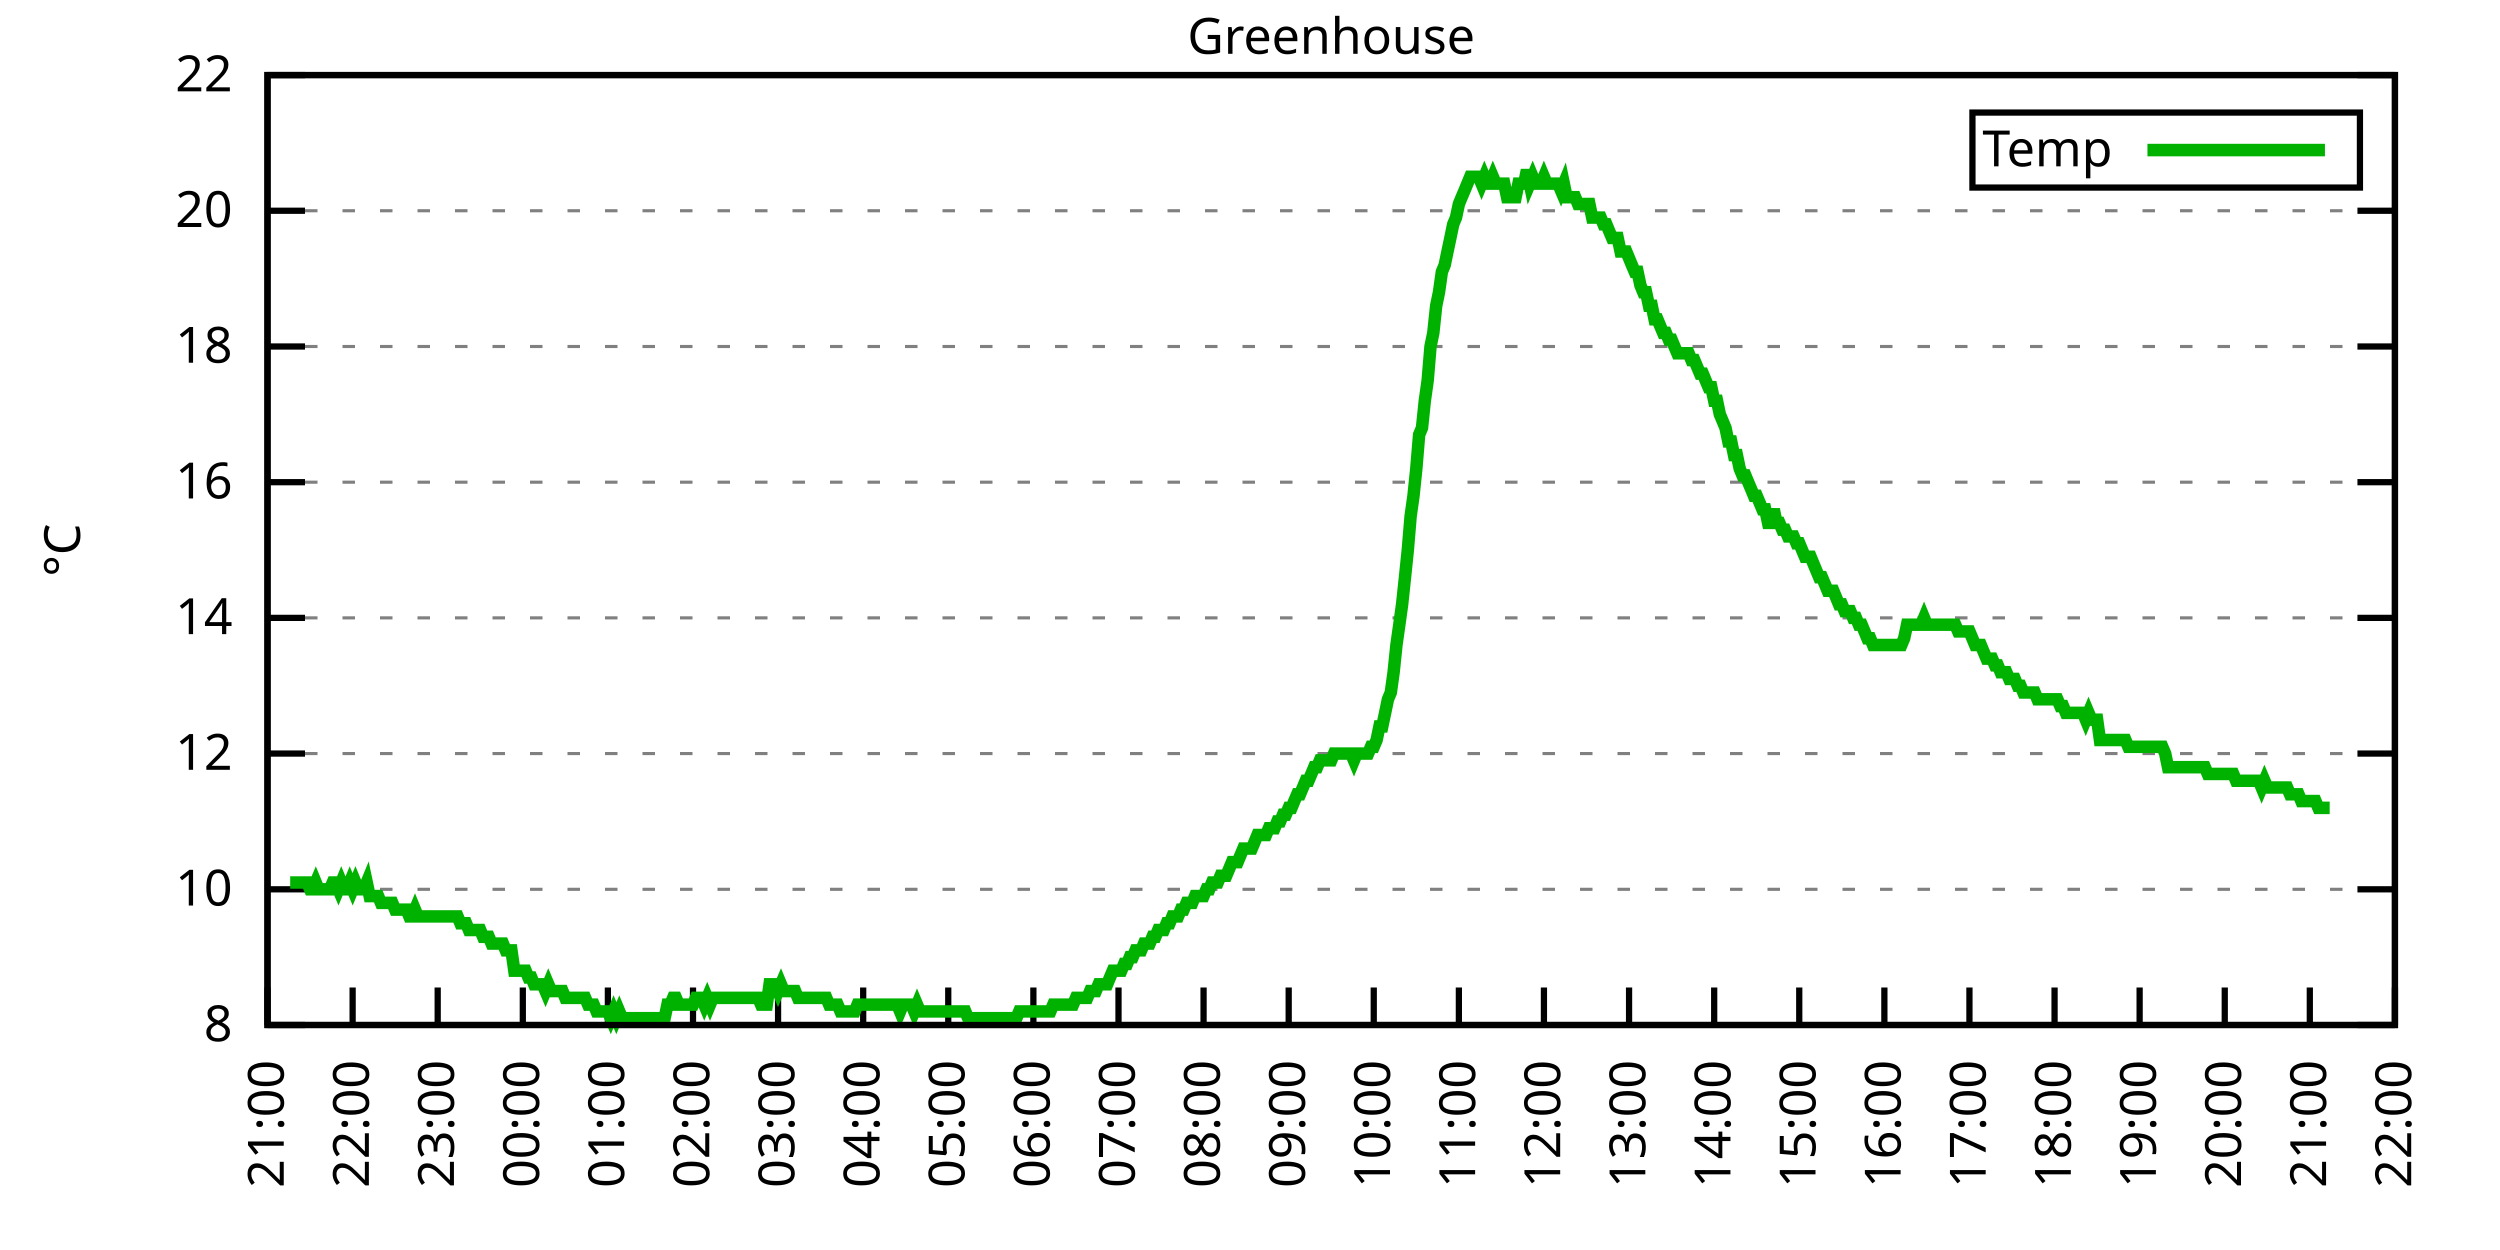
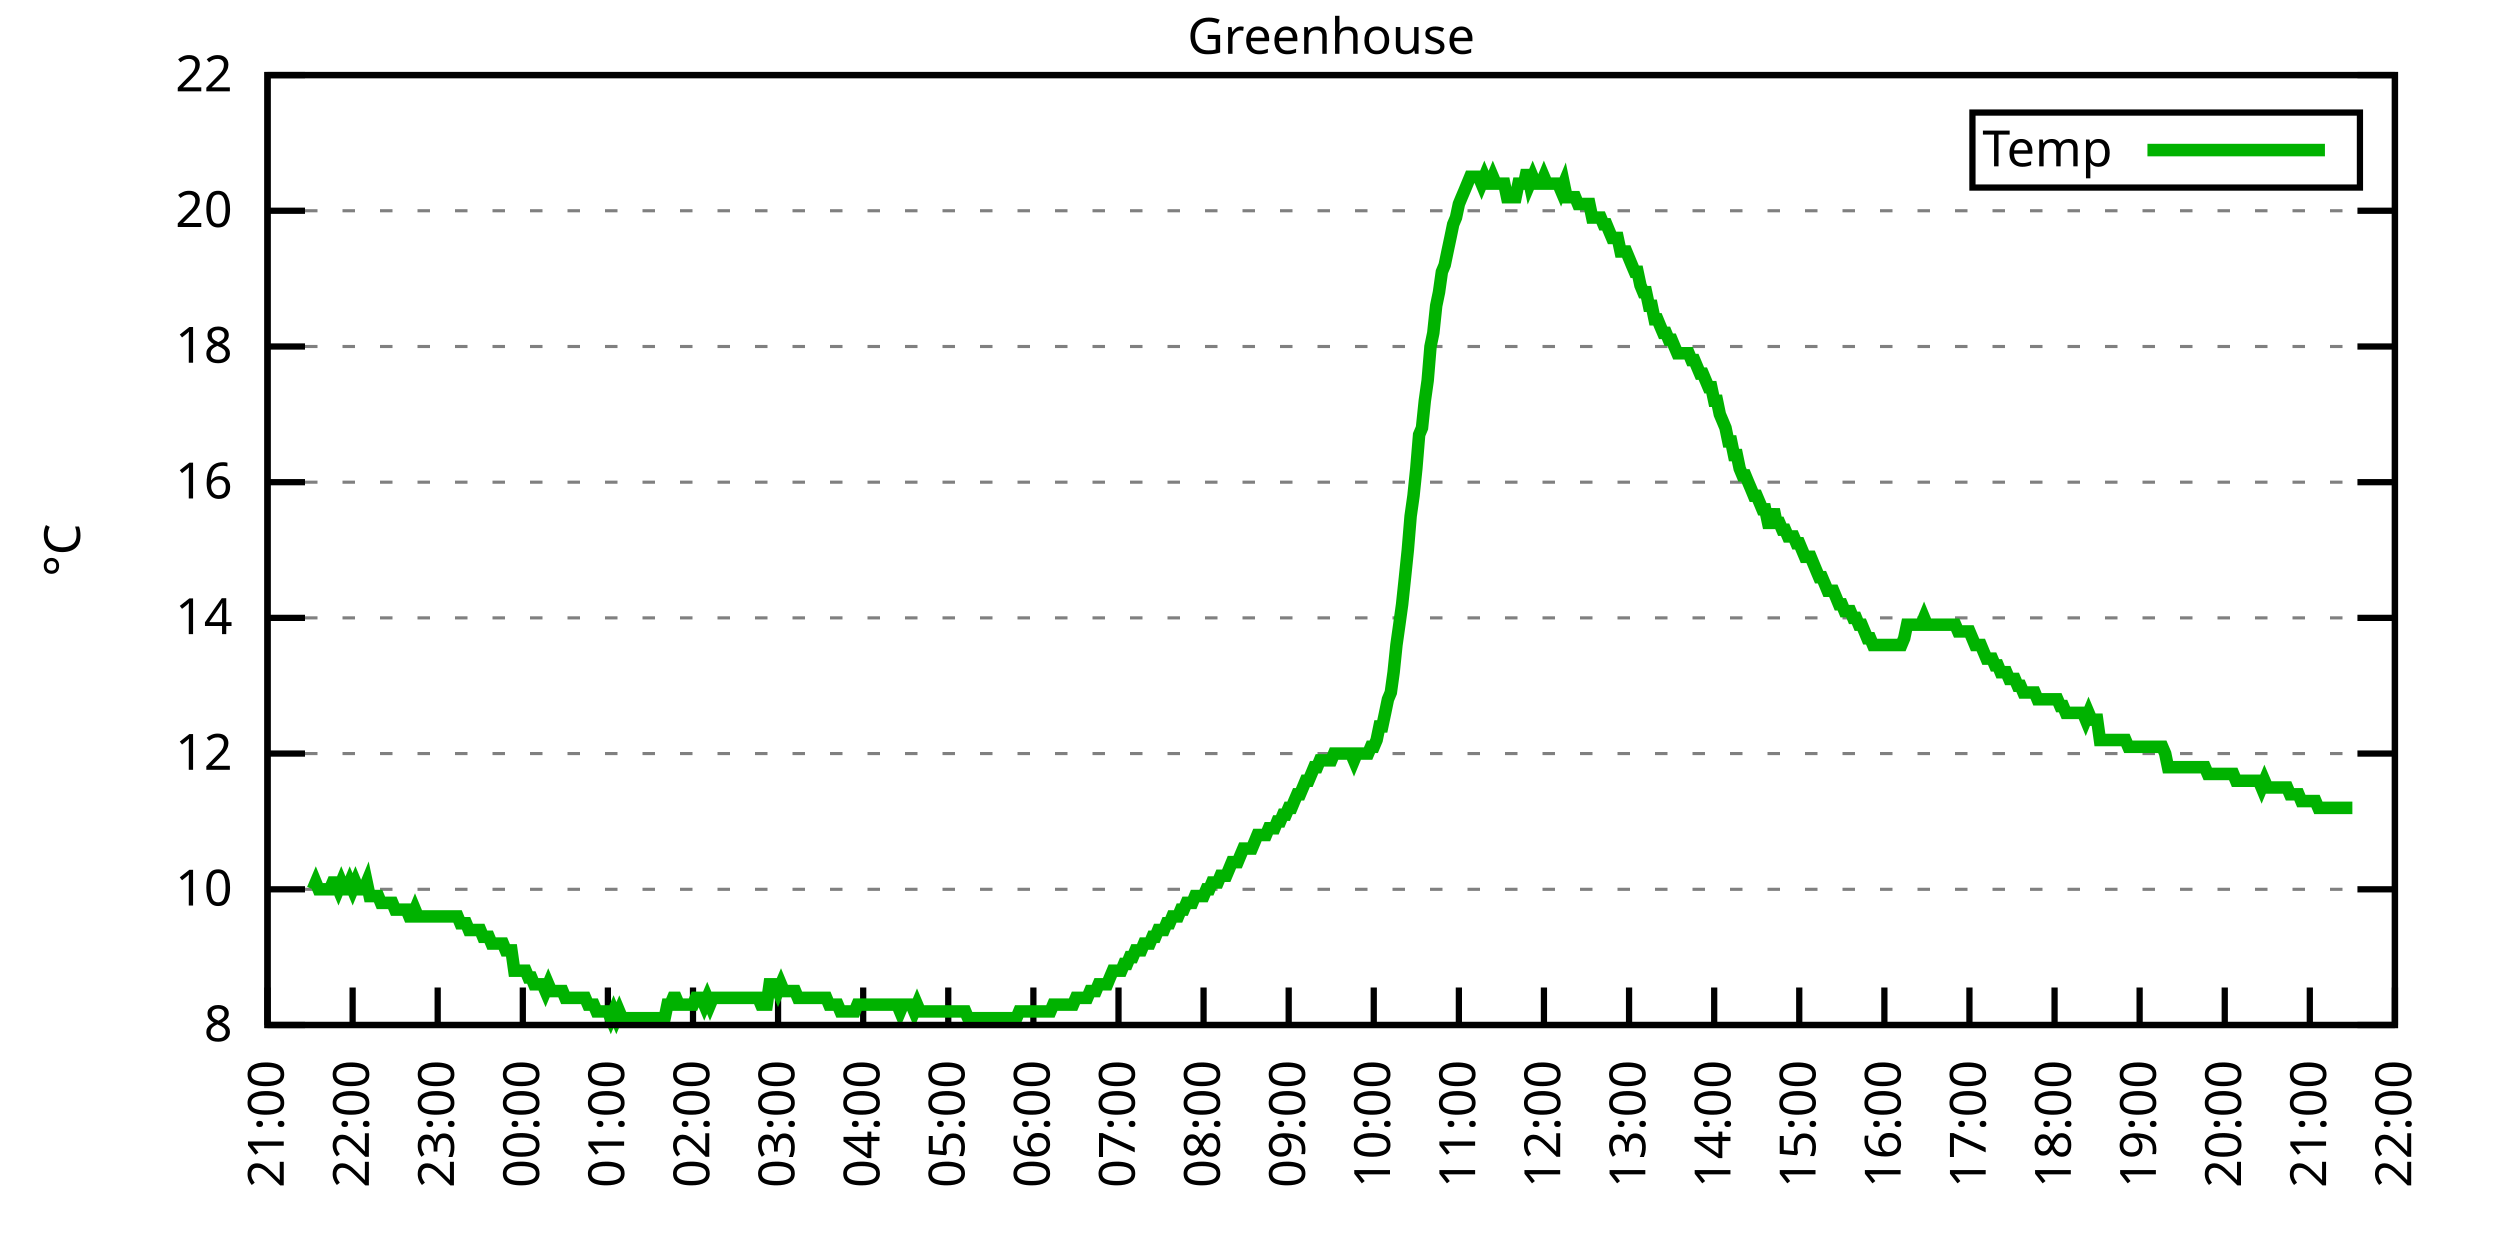
<svg xmlns="http://www.w3.org/2000/svg" xmlns:xlink="http://www.w3.org/1999/xlink" width="400" height="200" viewBox="0 0 400 200">
  <g id="gnuplot_canvas">
    <rect x="0" y="0" width="400" height="200" fill="none" />
    <defs>
      <circle id="gpDot" r="0.5" stroke-width="0.5" stroke="currentColor" />
      <path id="gpPt0" stroke-width="0.333" stroke="currentColor" d="M-1,0 h2 M0,-1 v2" />
      <path id="gpPt1" stroke-width="0.333" stroke="currentColor" d="M-1,-1 L1,1 M1,-1 L-1,1" />
      <path id="gpPt2" stroke-width="0.333" stroke="currentColor" d="M-1,0 L1,0 M0,-1 L0,1 M-1,-1 L1,1 M-1,1 L1,-1" />
      <rect id="gpPt3" stroke-width="0.333" stroke="currentColor" x="-1" y="-1" width="2" height="2" />
      <rect id="gpPt4" stroke-width="0.333" stroke="currentColor" fill="currentColor" x="-1" y="-1" width="2" height="2" />
      <circle id="gpPt5" stroke-width="0.333" stroke="currentColor" cx="0" cy="0" r="1" />
      <use xlink:href="#gpPt5" id="gpPt6" fill="currentColor" stroke="none" />
      <path id="gpPt7" stroke-width="0.333" stroke="currentColor" d="M0,-1.33 L-1.33,0.67 L1.33,0.67 z" />
      <use xlink:href="#gpPt7" id="gpPt8" fill="currentColor" stroke="none" />
      <use xlink:href="#gpPt7" id="gpPt9" stroke="currentColor" transform="rotate(180)" />
      <use xlink:href="#gpPt9" id="gpPt10" fill="currentColor" stroke="none" />
      <use xlink:href="#gpPt3" id="gpPt11" stroke="currentColor" transform="rotate(45)" />
      <use xlink:href="#gpPt11" id="gpPt12" fill="currentColor" stroke="none" />
      <path id="gpPt13" stroke-width="0.333" stroke="currentColor" d="M0,1.330 L1.265,0.411 L0.782,-1.067 L-0.782,-1.076 L-1.265,0.411 z" />
      <use xlink:href="#gpPt13" id="gpPt14" fill="currentColor" stroke="none" />
      <filter id="textbox" filterUnits="objectBoundingBox" x="0" y="0" height="1" width="1">
        <feFlood flood-color="white" flood-opacity="1" result="bgnd" />
        <feComposite in="SourceGraphic" in2="bgnd" operator="atop" />
      </filter>
      <filter id="greybox" filterUnits="objectBoundingBox" x="0" y="0" height="1" width="1">
        <feFlood flood-color="lightgrey" flood-opacity="1" result="grey" />
        <feComposite in="SourceGraphic" in2="grey" operator="atop" />
      </filter>
    </defs>
    <g fill="none" color="white" stroke="currentColor" stroke-width="1.00" stroke-linecap="butt" stroke-linejoin="miter">
</g>
    <g fill="none" color="black" stroke="currentColor" stroke-width="1.00" stroke-linecap="butt" stroke-linejoin="miter">
      <g stroke="none" shape-rendering="crispEdges">
        <polygon fill="rgb(255, 255, 255)" points="42.80,164.00 383.18,164.00 383.18,12.02 42.80,12.02 " />
      </g>
    </g>
    <g fill="none" color="black" stroke="currentColor" stroke-width="1.00" stroke-linecap="butt" stroke-linejoin="miter">
</g>
    <g fill="none" color="black" stroke="black" stroke-width="0.50" stroke-linecap="butt" stroke-linejoin="miter">
</g>
    <g fill="none" color="gray" stroke="currentColor" stroke-width="0.50" stroke-linecap="butt" stroke-linejoin="miter">
      <path stroke="gray" stroke-dasharray="2,4" class="gridline" d="M42.80,164.00 L383.19,164.00  " />
    </g>
    <g fill="none" color="gray" stroke="gray" stroke-width="1.00" stroke-linecap="butt" stroke-linejoin="miter">
</g>
    <g fill="none" color="black" stroke="currentColor" stroke-width="1.00" stroke-linecap="butt" stroke-linejoin="miter">
      <path stroke="black" d="M42.80,164.00 L48.80,164.00 M383.19,164.00 L377.19,164.00  " />
      <g transform="translate(37.20,166.60)" stroke="none" fill="black" font-family="Sans" font-size="8.00" text-anchor="end">
        <text>
          <tspan font-family="Sans"> 8</tspan>
        </text>
      </g>
    </g>
    <g fill="none" color="black" stroke="currentColor" stroke-width="1.00" stroke-linecap="butt" stroke-linejoin="miter">
</g>
    <g fill="none" color="black" stroke="black" stroke-width="0.50" stroke-linecap="butt" stroke-linejoin="miter">
</g>
    <g fill="none" color="gray" stroke="currentColor" stroke-width="0.50" stroke-linecap="butt" stroke-linejoin="miter">
      <path stroke="gray" stroke-dasharray="2,4" class="gridline" d="M42.80,142.29 L383.19,142.29  " />
    </g>
    <g fill="none" color="gray" stroke="gray" stroke-width="1.00" stroke-linecap="butt" stroke-linejoin="miter">
</g>
    <g fill="none" color="black" stroke="currentColor" stroke-width="1.00" stroke-linecap="butt" stroke-linejoin="miter">
      <path stroke="black" d="M42.80,142.29 L48.80,142.29 M383.19,142.29 L377.19,142.29  " />
      <g transform="translate(37.20,144.89)" stroke="none" fill="black" font-family="Sans" font-size="8.00" text-anchor="end">
        <text>
          <tspan font-family="Sans"> 10</tspan>
        </text>
      </g>
    </g>
    <g fill="none" color="black" stroke="currentColor" stroke-width="1.00" stroke-linecap="butt" stroke-linejoin="miter">
</g>
    <g fill="none" color="black" stroke="black" stroke-width="0.50" stroke-linecap="butt" stroke-linejoin="miter">
</g>
    <g fill="none" color="gray" stroke="currentColor" stroke-width="0.50" stroke-linecap="butt" stroke-linejoin="miter">
      <path stroke="gray" stroke-dasharray="2,4" class="gridline" d="M42.80,120.57 L383.19,120.57  " />
    </g>
    <g fill="none" color="gray" stroke="gray" stroke-width="1.00" stroke-linecap="butt" stroke-linejoin="miter">
</g>
    <g fill="none" color="black" stroke="currentColor" stroke-width="1.00" stroke-linecap="butt" stroke-linejoin="miter">
      <path stroke="black" d="M42.80,120.57 L48.80,120.57 M383.19,120.57 L377.19,120.57  " />
      <g transform="translate(37.20,123.17)" stroke="none" fill="black" font-family="Sans" font-size="8.00" text-anchor="end">
        <text>
          <tspan font-family="Sans"> 12</tspan>
        </text>
      </g>
    </g>
    <g fill="none" color="black" stroke="currentColor" stroke-width="1.00" stroke-linecap="butt" stroke-linejoin="miter">
</g>
    <g fill="none" color="black" stroke="black" stroke-width="0.50" stroke-linecap="butt" stroke-linejoin="miter">
</g>
    <g fill="none" color="gray" stroke="currentColor" stroke-width="0.50" stroke-linecap="butt" stroke-linejoin="miter">
      <path stroke="gray" stroke-dasharray="2,4" class="gridline" d="M42.80,98.86 L383.19,98.86  " />
    </g>
    <g fill="none" color="gray" stroke="gray" stroke-width="1.00" stroke-linecap="butt" stroke-linejoin="miter">
</g>
    <g fill="none" color="black" stroke="currentColor" stroke-width="1.00" stroke-linecap="butt" stroke-linejoin="miter">
      <path stroke="black" d="M42.80,98.86 L48.80,98.86 M383.19,98.86 L377.19,98.86  " />
      <g transform="translate(37.20,101.46)" stroke="none" fill="black" font-family="Sans" font-size="8.00" text-anchor="end">
        <text>
          <tspan font-family="Sans"> 14</tspan>
        </text>
      </g>
    </g>
    <g fill="none" color="black" stroke="currentColor" stroke-width="1.00" stroke-linecap="butt" stroke-linejoin="miter">
</g>
    <g fill="none" color="black" stroke="black" stroke-width="0.50" stroke-linecap="butt" stroke-linejoin="miter">
</g>
    <g fill="none" color="gray" stroke="currentColor" stroke-width="0.50" stroke-linecap="butt" stroke-linejoin="miter">
      <path stroke="gray" stroke-dasharray="2,4" class="gridline" d="M42.80,77.15 L383.19,77.15  " />
    </g>
    <g fill="none" color="gray" stroke="gray" stroke-width="1.00" stroke-linecap="butt" stroke-linejoin="miter">
</g>
    <g fill="none" color="black" stroke="currentColor" stroke-width="1.00" stroke-linecap="butt" stroke-linejoin="miter">
      <path stroke="black" d="M42.80,77.15 L48.80,77.15 M383.19,77.15 L377.19,77.15  " />
      <g transform="translate(37.20,79.75)" stroke="none" fill="black" font-family="Sans" font-size="8.00" text-anchor="end">
        <text>
          <tspan font-family="Sans"> 16</tspan>
        </text>
      </g>
    </g>
    <g fill="none" color="black" stroke="currentColor" stroke-width="1.00" stroke-linecap="butt" stroke-linejoin="miter">
</g>
    <g fill="none" color="black" stroke="black" stroke-width="0.50" stroke-linecap="butt" stroke-linejoin="miter">
</g>
    <g fill="none" color="gray" stroke="currentColor" stroke-width="0.50" stroke-linecap="butt" stroke-linejoin="miter">
      <path stroke="gray" stroke-dasharray="2,4" class="gridline" d="M42.80,55.44 L383.19,55.44  " />
    </g>
    <g fill="none" color="gray" stroke="gray" stroke-width="1.00" stroke-linecap="butt" stroke-linejoin="miter">
</g>
    <g fill="none" color="black" stroke="currentColor" stroke-width="1.00" stroke-linecap="butt" stroke-linejoin="miter">
      <path stroke="black" d="M42.80,55.44 L48.80,55.44 M383.19,55.44 L377.19,55.44  " />
      <g transform="translate(37.20,58.04)" stroke="none" fill="black" font-family="Sans" font-size="8.00" text-anchor="end">
        <text>
          <tspan font-family="Sans"> 18</tspan>
        </text>
      </g>
    </g>
    <g fill="none" color="black" stroke="currentColor" stroke-width="1.00" stroke-linecap="butt" stroke-linejoin="miter">
</g>
    <g fill="none" color="black" stroke="black" stroke-width="0.50" stroke-linecap="butt" stroke-linejoin="miter">
</g>
    <g fill="none" color="gray" stroke="currentColor" stroke-width="0.50" stroke-linecap="butt" stroke-linejoin="miter">
      <path stroke="gray" stroke-dasharray="2,4" class="gridline" d="M42.80,33.72 L383.19,33.72  " />
    </g>
    <g fill="none" color="gray" stroke="gray" stroke-width="1.00" stroke-linecap="butt" stroke-linejoin="miter">
</g>
    <g fill="none" color="black" stroke="currentColor" stroke-width="1.00" stroke-linecap="butt" stroke-linejoin="miter">
      <path stroke="black" d="M42.80,33.72 L48.80,33.72 M383.19,33.72 L377.19,33.72  " />
      <g transform="translate(37.20,36.32)" stroke="none" fill="black" font-family="Sans" font-size="8.00" text-anchor="end">
        <text>
          <tspan font-family="Sans"> 20</tspan>
        </text>
      </g>
    </g>
    <g fill="none" color="black" stroke="currentColor" stroke-width="1.00" stroke-linecap="butt" stroke-linejoin="miter">
</g>
    <g fill="none" color="black" stroke="black" stroke-width="0.50" stroke-linecap="butt" stroke-linejoin="miter">
</g>
    <g fill="none" color="gray" stroke="currentColor" stroke-width="0.50" stroke-linecap="butt" stroke-linejoin="miter">
      <path stroke="gray" stroke-dasharray="2,4" class="gridline" d="M42.80,12.01 L383.19,12.01  " />
    </g>
    <g fill="none" color="gray" stroke="gray" stroke-width="1.00" stroke-linecap="butt" stroke-linejoin="miter">
</g>
    <g fill="none" color="black" stroke="currentColor" stroke-width="1.00" stroke-linecap="butt" stroke-linejoin="miter">
      <path stroke="black" d="M42.80,12.01 L48.80,12.01 M383.19,12.01 L377.19,12.01  " />
      <g transform="translate(37.20,14.61)" stroke="none" fill="black" font-family="Sans" font-size="8.00" text-anchor="end">
        <text>
          <tspan font-family="Sans"> 22</tspan>
        </text>
      </g>
    </g>
    <g fill="none" color="black" stroke="currentColor" stroke-width="1.00" stroke-linecap="butt" stroke-linejoin="miter">
      <path stroke="black" d="M42.80,164.00 L42.80,158.00  " />
      <g transform="translate(45.40,169.60) rotate(270.00)" stroke="none" fill="black" font-family="Sans" font-size="8.00" text-anchor="end">
        <text>
          <tspan font-family="Sans">21:00</tspan>
        </text>
      </g>
    </g>
    <g fill="none" color="black" stroke="currentColor" stroke-width="1.00" stroke-linecap="butt" stroke-linejoin="miter">
      <path stroke="black" d="M56.42,164.00 L56.42,158.00  " />
      <g transform="translate(59.02,169.60) rotate(270.00)" stroke="none" fill="black" font-family="Sans" font-size="8.00" text-anchor="end">
        <text>
          <tspan font-family="Sans">22:00</tspan>
        </text>
      </g>
    </g>
    <g fill="none" color="black" stroke="currentColor" stroke-width="1.00" stroke-linecap="butt" stroke-linejoin="miter">
      <path stroke="black" d="M70.03,164.00 L70.03,158.00  " />
      <g transform="translate(72.63,169.60) rotate(270.00)" stroke="none" fill="black" font-family="Sans" font-size="8.00" text-anchor="end">
        <text>
          <tspan font-family="Sans">23:00</tspan>
        </text>
      </g>
    </g>
    <g fill="none" color="black" stroke="currentColor" stroke-width="1.00" stroke-linecap="butt" stroke-linejoin="miter">
      <path stroke="black" d="M83.65,164.00 L83.65,158.00  " />
      <g transform="translate(86.25,169.60) rotate(270.00)" stroke="none" fill="black" font-family="Sans" font-size="8.00" text-anchor="end">
        <text>
          <tspan font-family="Sans">00:00</tspan>
        </text>
      </g>
    </g>
    <g fill="none" color="black" stroke="currentColor" stroke-width="1.00" stroke-linecap="butt" stroke-linejoin="miter">
      <path stroke="black" d="M97.26,164.00 L97.26,158.00  " />
      <g transform="translate(99.86,169.60) rotate(270.00)" stroke="none" fill="black" font-family="Sans" font-size="8.00" text-anchor="end">
        <text>
          <tspan font-family="Sans">01:00</tspan>
        </text>
      </g>
    </g>
    <g fill="none" color="black" stroke="currentColor" stroke-width="1.00" stroke-linecap="butt" stroke-linejoin="miter">
      <path stroke="black" d="M110.88,164.00 L110.88,158.00  " />
      <g transform="translate(113.48,169.60) rotate(270.00)" stroke="none" fill="black" font-family="Sans" font-size="8.00" text-anchor="end">
        <text>
          <tspan font-family="Sans">02:00</tspan>
        </text>
      </g>
    </g>
    <g fill="none" color="black" stroke="currentColor" stroke-width="1.00" stroke-linecap="butt" stroke-linejoin="miter">
      <path stroke="black" d="M124.49,164.00 L124.49,158.00  " />
      <g transform="translate(127.09,169.60) rotate(270.00)" stroke="none" fill="black" font-family="Sans" font-size="8.00" text-anchor="end">
        <text>
          <tspan font-family="Sans">03:00</tspan>
        </text>
      </g>
    </g>
    <g fill="none" color="black" stroke="currentColor" stroke-width="1.00" stroke-linecap="butt" stroke-linejoin="miter">
      <path stroke="black" d="M138.11,164.00 L138.11,158.00  " />
      <g transform="translate(140.71,169.60) rotate(270.00)" stroke="none" fill="black" font-family="Sans" font-size="8.00" text-anchor="end">
        <text>
          <tspan font-family="Sans">04:00</tspan>
        </text>
      </g>
    </g>
    <g fill="none" color="black" stroke="currentColor" stroke-width="1.00" stroke-linecap="butt" stroke-linejoin="miter">
      <path stroke="black" d="M151.72,164.00 L151.72,158.00  " />
      <g transform="translate(154.32,169.60) rotate(270.00)" stroke="none" fill="black" font-family="Sans" font-size="8.00" text-anchor="end">
        <text>
          <tspan font-family="Sans">05:00</tspan>
        </text>
      </g>
    </g>
    <g fill="none" color="black" stroke="currentColor" stroke-width="1.00" stroke-linecap="butt" stroke-linejoin="miter">
      <path stroke="black" d="M165.34,164.00 L165.34,158.00  " />
      <g transform="translate(167.94,169.60) rotate(270.00)" stroke="none" fill="black" font-family="Sans" font-size="8.00" text-anchor="end">
        <text>
          <tspan font-family="Sans">06:00</tspan>
        </text>
      </g>
    </g>
    <g fill="none" color="black" stroke="currentColor" stroke-width="1.00" stroke-linecap="butt" stroke-linejoin="miter">
      <path stroke="black" d="M178.96,164.00 L178.96,158.00  " />
      <g transform="translate(181.56,169.60) rotate(270.00)" stroke="none" fill="black" font-family="Sans" font-size="8.00" text-anchor="end">
        <text>
          <tspan font-family="Sans">07:00</tspan>
        </text>
      </g>
    </g>
    <g fill="none" color="black" stroke="currentColor" stroke-width="1.00" stroke-linecap="butt" stroke-linejoin="miter">
      <path stroke="black" d="M192.57,164.00 L192.57,158.00  " />
      <g transform="translate(195.17,169.60) rotate(270.00)" stroke="none" fill="black" font-family="Sans" font-size="8.00" text-anchor="end">
        <text>
          <tspan font-family="Sans">08:00</tspan>
        </text>
      </g>
    </g>
    <g fill="none" color="black" stroke="currentColor" stroke-width="1.00" stroke-linecap="butt" stroke-linejoin="miter">
      <path stroke="black" d="M206.19,164.00 L206.19,158.00  " />
      <g transform="translate(208.79,169.60) rotate(270.00)" stroke="none" fill="black" font-family="Sans" font-size="8.00" text-anchor="end">
        <text>
          <tspan font-family="Sans">09:00</tspan>
        </text>
      </g>
    </g>
    <g fill="none" color="black" stroke="currentColor" stroke-width="1.00" stroke-linecap="butt" stroke-linejoin="miter">
      <path stroke="black" d="M219.80,164.00 L219.80,158.00  " />
      <g transform="translate(222.40,169.60) rotate(270.00)" stroke="none" fill="black" font-family="Sans" font-size="8.00" text-anchor="end">
        <text>
          <tspan font-family="Sans">10:00</tspan>
        </text>
      </g>
    </g>
    <g fill="none" color="black" stroke="currentColor" stroke-width="1.00" stroke-linecap="butt" stroke-linejoin="miter">
      <path stroke="black" d="M233.42,164.00 L233.42,158.00  " />
      <g transform="translate(236.02,169.60) rotate(270.00)" stroke="none" fill="black" font-family="Sans" font-size="8.00" text-anchor="end">
        <text>
          <tspan font-family="Sans">11:00</tspan>
        </text>
      </g>
    </g>
    <g fill="none" color="black" stroke="currentColor" stroke-width="1.00" stroke-linecap="butt" stroke-linejoin="miter">
      <path stroke="black" d="M247.03,164.00 L247.03,158.00  " />
      <g transform="translate(249.63,169.60) rotate(270.00)" stroke="none" fill="black" font-family="Sans" font-size="8.00" text-anchor="end">
        <text>
          <tspan font-family="Sans">12:00</tspan>
        </text>
      </g>
    </g>
    <g fill="none" color="black" stroke="currentColor" stroke-width="1.00" stroke-linecap="butt" stroke-linejoin="miter">
      <path stroke="black" d="M260.65,164.00 L260.65,158.00  " />
      <g transform="translate(263.25,169.60) rotate(270.00)" stroke="none" fill="black" font-family="Sans" font-size="8.00" text-anchor="end">
        <text>
          <tspan font-family="Sans">13:00</tspan>
        </text>
      </g>
    </g>
    <g fill="none" color="black" stroke="currentColor" stroke-width="1.00" stroke-linecap="butt" stroke-linejoin="miter">
      <path stroke="black" d="M274.27,164.00 L274.27,158.00  " />
      <g transform="translate(276.87,169.60) rotate(270.00)" stroke="none" fill="black" font-family="Sans" font-size="8.00" text-anchor="end">
        <text>
          <tspan font-family="Sans">14:00</tspan>
        </text>
      </g>
    </g>
    <g fill="none" color="black" stroke="currentColor" stroke-width="1.00" stroke-linecap="butt" stroke-linejoin="miter">
      <path stroke="black" d="M287.88,164.00 L287.88,158.00  " />
      <g transform="translate(290.48,169.60) rotate(270.00)" stroke="none" fill="black" font-family="Sans" font-size="8.00" text-anchor="end">
        <text>
          <tspan font-family="Sans">15:00</tspan>
        </text>
      </g>
    </g>
    <g fill="none" color="black" stroke="currentColor" stroke-width="1.00" stroke-linecap="butt" stroke-linejoin="miter">
      <path stroke="black" d="M301.50,164.00 L301.50,158.00  " />
      <g transform="translate(304.10,169.60) rotate(270.00)" stroke="none" fill="black" font-family="Sans" font-size="8.00" text-anchor="end">
        <text>
          <tspan font-family="Sans">16:00</tspan>
        </text>
      </g>
    </g>
    <g fill="none" color="black" stroke="currentColor" stroke-width="1.00" stroke-linecap="butt" stroke-linejoin="miter">
      <path stroke="black" d="M315.11,164.00 L315.11,158.00  " />
      <g transform="translate(317.71,169.60) rotate(270.00)" stroke="none" fill="black" font-family="Sans" font-size="8.00" text-anchor="end">
        <text>
          <tspan font-family="Sans">17:00</tspan>
        </text>
      </g>
    </g>
    <g fill="none" color="black" stroke="currentColor" stroke-width="1.00" stroke-linecap="butt" stroke-linejoin="miter">
      <path stroke="black" d="M328.73,164.00 L328.73,158.00  " />
      <g transform="translate(331.33,169.60) rotate(270.00)" stroke="none" fill="black" font-family="Sans" font-size="8.00" text-anchor="end">
        <text>
          <tspan font-family="Sans">18:00</tspan>
        </text>
      </g>
    </g>
    <g fill="none" color="black" stroke="currentColor" stroke-width="1.00" stroke-linecap="butt" stroke-linejoin="miter">
      <path stroke="black" d="M342.34,164.00 L342.34,158.00  " />
      <g transform="translate(344.94,169.60) rotate(270.00)" stroke="none" fill="black" font-family="Sans" font-size="8.00" text-anchor="end">
        <text>
          <tspan font-family="Sans">19:00</tspan>
        </text>
      </g>
    </g>
    <g fill="none" color="black" stroke="currentColor" stroke-width="1.00" stroke-linecap="butt" stroke-linejoin="miter">
      <path stroke="black" d="M355.96,164.00 L355.96,158.00  " />
      <g transform="translate(358.56,169.60) rotate(270.00)" stroke="none" fill="black" font-family="Sans" font-size="8.00" text-anchor="end">
        <text>
          <tspan font-family="Sans">20:00</tspan>
        </text>
      </g>
    </g>
    <g fill="none" color="black" stroke="currentColor" stroke-width="1.00" stroke-linecap="butt" stroke-linejoin="miter">
      <path stroke="black" d="M369.57,164.00 L369.57,158.00  " />
      <g transform="translate(372.17,169.60) rotate(270.00)" stroke="none" fill="black" font-family="Sans" font-size="8.00" text-anchor="end">
        <text>
          <tspan font-family="Sans">21:00</tspan>
        </text>
      </g>
    </g>
    <g fill="none" color="black" stroke="currentColor" stroke-width="1.00" stroke-linecap="butt" stroke-linejoin="miter">
      <path stroke="black" d="M383.19,164.00 L383.19,158.00  " />
      <g transform="translate(385.79,169.60) rotate(270.00)" stroke="none" fill="black" font-family="Sans" font-size="8.00" text-anchor="end">
        <text>
          <tspan font-family="Sans">22:00</tspan>
        </text>
      </g>
    </g>
    <g fill="none" color="black" stroke="currentColor" stroke-width="1.00" stroke-linecap="butt" stroke-linejoin="miter">
</g>
    <g fill="none" color="black" stroke="currentColor" stroke-width="1.00" stroke-linecap="butt" stroke-linejoin="miter">
      <path stroke="black" d="M42.80,12.01 L42.80,164.00 L383.19,164.00 L383.19,12.01 L42.80,12.01 Z  " />
    </g>
    <g fill="none" color="black" stroke="currentColor" stroke-width="1.00" stroke-linecap="butt" stroke-linejoin="miter">
</g>
    <g fill="none" color="black" stroke="currentColor" stroke-width="1.00" stroke-linecap="butt" stroke-linejoin="miter">
      <path stroke="black" d="M315.59,30.01 L315.59,18.01 L377.59,18.01 L377.59,30.01 L315.59,30.01 Z  " />
    </g>
    <g id="Greenhouse_plot_1">
      <g fill="none" color="white" stroke="black" stroke-width="2.00" stroke-linecap="butt" stroke-linejoin="miter">
</g>
      <g fill="none" color="black" stroke="currentColor" stroke-width="2.00" stroke-linecap="butt" stroke-linejoin="miter">
        <g transform="translate(337.99,26.61)" stroke="none" fill="black" font-family="Sans" font-size="8.00" text-anchor="end">
          <text>
            <tspan font-family="Sans">Temp</tspan>
          </text>
        </g>
      </g>
      <g fill="none" color="black" stroke="currentColor" stroke-width="2.00" stroke-linecap="butt" stroke-linejoin="miter">
-         <path stroke="rgb(  0, 178,   0)" d="M343.59,24.01 L371.99,24.01 M46.43,141.20 L46.88,141.20 L47.34,141.20 L47.79,141.20 L48.25,141.20 L48.70,141.20   L49.15,141.20 L49.61,142.29 L50.06,142.29 L50.52,141.20 L50.97,142.29 L51.42,142.29 L51.88,142.29 L52.33,142.29   L52.78,142.29 L53.24,141.20 L53.69,141.20 L54.15,142.29 L54.60,141.20 L55.05,142.29 L55.51,142.29 L55.96,141.20   L56.42,142.29 L56.87,141.20 L57.32,142.29 L57.78,142.29 L58.23,142.29 L58.68,141.20 L59.14,143.37 L59.59,143.37   L60.05,143.37 L60.50,143.37 L60.95,144.46 L61.41,144.46 L61.86,144.46 L62.32,144.46 L62.77,144.46 L63.22,145.54   L63.68,145.54 L64.13,145.54 L64.58,145.54 L65.04,145.54 L65.49,146.63 L65.95,146.63 L66.40,145.54 L66.85,146.63   L67.31,146.63 L67.76,146.63 L68.22,146.63 L68.67,146.63 L69.12,146.63 L69.58,146.63 L70.03,146.63 L70.49,146.63   L70.94,146.63 L71.39,146.63 L71.85,146.63 L72.30,146.63 L72.75,146.63 L73.21,146.63 L73.66,147.72 L74.12,147.72   L74.57,147.72 L75.02,148.80 L75.48,148.80 L75.93,148.80 L76.39,148.80 L76.84,148.80 L77.29,149.89 L77.75,149.89   L78.20,149.89 L78.65,150.97 L79.11,150.97 L79.56,150.97 L80.02,150.97 L80.47,150.97 L80.92,152.06 L81.38,152.06   L81.83,152.06 L82.29,155.31 L82.74,155.31 L83.19,155.31 L83.65,155.31 L84.10,155.31 L84.55,156.40 L85.01,156.40   L85.46,157.49 L85.92,157.49 L86.37,157.49 L86.82,157.49 L87.28,158.57 L87.73,157.49 L88.19,158.57 L88.64,158.57   L89.09,158.57 L89.55,158.57 L90.00,158.57 L90.45,159.66 L90.91,159.66 L91.36,159.66 L91.82,159.66 L92.27,159.66   L92.72,159.66 L93.18,159.66 L93.63,159.66 L94.09,160.74 L94.54,160.74 L94.99,160.74 L95.45,161.83 L95.90,161.83   L96.35,161.83 L96.81,161.83 L97.26,161.83 L97.72,162.91 L98.17,161.83 L98.62,162.91 L99.08,161.83 L99.53,162.91   L99.99,162.91 L100.44,162.91 L100.89,162.91 L101.35,162.91 L101.80,162.91 L102.25,162.91 L102.71,162.91 L103.16,162.91   L103.62,162.91 L104.07,162.91 L104.52,162.91 L104.98,162.91 L105.43,162.91 L105.89,162.91 L106.34,162.91 L106.79,160.74   L107.25,160.74 L107.70,159.66 L108.15,159.66 L108.61,160.74 L109.06,160.74 L109.52,160.74 L109.97,160.74 L110.42,160.74   L110.88,160.74 L111.33,159.66 L111.79,159.66 L112.24,159.66 L112.69,160.74 L113.15,159.66 L113.60,160.74 L114.05,159.66   L114.51,159.66 L114.96,159.66 L115.42,159.66 L115.87,159.66 L116.32,159.66 L116.78,159.66 L117.23,159.66 L117.69,159.66   L118.14,159.66 L118.59,159.66 L119.05,159.66 L119.50,159.66 L119.96,159.66 L120.41,159.66 L120.86,159.66 L121.32,159.66   L121.77,160.74 L122.22,160.74 L122.68,160.74 L123.13,157.49 L123.59,157.49 L124.04,157.49 L124.49,158.57 L124.95,157.49   L125.40,158.57 L125.86,158.57 L126.31,158.57 L126.76,158.57 L127.22,158.57 L127.67,159.66 L128.12,159.66 L128.58,159.66   L129.03,159.66 L129.49,159.66 L129.94,159.66 L130.39,159.66 L130.85,159.66 L131.30,159.66 L131.76,159.66 L132.21,159.66   L132.66,160.74 L133.12,160.74 L133.57,160.74 L134.02,160.74 L134.48,161.83 L134.93,161.83 L135.39,161.83 L135.84,161.83   L136.29,161.83 L136.75,161.83 L137.20,160.74 L137.66,160.74 L138.11,160.74 L138.56,160.74 L139.02,160.74 L139.47,160.74   L139.92,160.74 L140.38,160.74 L140.83,160.74 L141.29,160.74 L141.74,160.74 L142.19,160.74 L142.65,160.74 L143.10,160.74   L143.56,160.74 L144.01,161.83 L144.46,160.74 L144.92,160.74 L145.37,160.74 L145.82,160.74 L146.28,161.83 L146.73,160.74   L147.19,161.83 L147.64,161.83 L148.09,161.83 L148.55,161.83 L149.00,161.83 L149.46,161.83 L149.91,161.83 L150.36,161.83   L150.82,161.83 L151.27,161.83 L151.72,161.83 L152.18,161.83 L152.63,161.83 L153.09,161.83 L153.54,161.83 L153.99,161.83   L154.45,161.83 L154.90,162.91 L155.36,162.91 L155.81,162.91 L156.26,162.91 L156.72,162.91 L157.17,162.91 L157.62,162.91   L158.08,162.91 L158.53,162.91 L158.99,162.91 L159.44,162.91 L159.89,162.91 L160.35,162.91 L160.80,162.91 L161.26,162.91   L161.71,162.91 L162.16,162.91 L162.62,162.91 L163.07,161.83 L163.52,161.83 L163.98,161.83 L164.43,161.83 L164.89,161.83   L165.34,161.83 L165.79,161.83 L166.25,161.83 L166.70,161.83 L167.16,161.83 L167.61,161.83 L168.06,161.83 L168.52,160.74   L168.97,160.74 L169.43,160.74 L169.88,160.74 L170.33,160.74 L170.79,160.74 L171.24,160.74 L171.69,160.74 L172.15,159.66   L172.60,159.66 L173.06,159.66 L173.51,159.66 L173.96,159.66 L174.42,158.57 L174.87,158.57 L175.33,158.57 L175.78,157.49   L176.23,157.49 L176.69,157.49 L177.14,157.49 L177.59,156.40 L178.05,155.31 L178.50,155.31 L178.96,155.31 L179.41,155.31   L179.86,154.23 L180.32,154.23 L180.77,153.14 L181.23,153.14 L181.68,152.06 L182.13,152.06 L182.59,152.06 L183.04,150.97   L183.49,150.97 L183.95,150.97 L184.40,149.89 L184.86,149.89 L185.31,148.80 L185.76,148.80 L186.22,148.80 L186.67,147.72   L187.13,147.72 L187.58,146.63 L188.03,146.63 L188.49,146.63 L188.94,145.54 L189.39,145.54 L189.85,144.46 L190.30,144.46   L190.76,144.46 L191.21,143.37 L191.66,143.37 L192.12,143.37 L192.57,143.37 L193.03,142.29 L193.48,142.29 L193.93,141.20   L194.39,141.20 L194.84,141.20 L195.29,140.12 L195.75,140.12 L196.20,140.12 L196.66,139.03 L197.11,137.94 L197.56,137.94   L198.02,137.94 L198.47,136.86 L198.93,135.77 L199.38,135.77 L199.83,135.77 L200.29,135.77 L200.74,134.69 L201.19,133.60   L201.65,133.60 L202.10,133.60 L202.56,133.60 L203.01,132.52 L203.46,132.52 L203.92,132.52 L204.37,131.43 L204.83,131.43   L205.28,130.35 L205.73,130.35 L206.19,129.26 L206.64,129.26 L207.09,128.17 L207.55,127.09 L208.00,127.09 L208.46,126.00   L208.91,124.92 L209.36,124.92 L209.82,123.83 L210.27,122.75 L210.73,122.75 L211.18,121.66 L211.63,121.66 L212.09,121.66   L212.54,121.66 L213.00,121.66 L213.45,120.57 L213.90,120.57 L214.36,120.57 L214.81,120.57 L215.26,120.57 L215.72,120.57   L216.17,120.57 L216.63,121.66 L217.08,120.57 L217.53,120.57 L217.99,120.57 L218.44,120.57 L218.90,120.57 L219.35,119.49   L219.80,119.49 L220.26,118.40 L220.71,116.23 L221.16,116.23 L221.62,114.06 L222.07,111.89 L222.53,110.80 L222.98,107.55   L223.43,103.20 L223.89,99.95 L224.34,96.69 L224.80,92.35 L225.25,88.00 L225.70,82.58 L226.16,79.32 L226.61,74.98   L227.06,69.55 L227.52,68.46 L227.97,64.12 L228.43,60.86 L228.88,55.44 L229.33,53.26 L229.79,48.92 L230.24,46.75   L230.70,43.49 L231.15,42.41 L231.60,40.24 L232.06,38.07 L232.51,35.89 L232.96,34.81 L233.42,32.64 L233.87,31.55   L234.33,30.47 L234.78,29.38 L235.23,28.29 L235.69,28.29 L236.14,28.29 L236.60,28.29 L237.05,29.38 L237.50,28.29   L237.96,29.38 L238.41,29.38 L238.86,28.29 L239.32,29.38 L239.77,29.38 L240.23,29.38 L240.68,29.38 L241.13,31.55   L241.59,31.55 L242.04,31.55 L242.50,31.55 L242.95,29.38 L243.40,29.38 L243.86,29.38 L244.31,27.21 L244.76,29.38   L245.22,28.29 L245.67,29.38 L246.13,29.38 L246.58,29.38 L247.03,28.29 L247.49,29.38 L247.94,29.38 L248.40,29.38   L248.85,29.38 L249.30,29.38 L249.76,30.47 L250.21,29.38 L250.66,31.55 L251.12,31.55 L251.57,31.55 L252.03,31.55   L252.48,32.64 L252.93,32.64 L253.39,32.64 L253.84,32.64 L254.30,32.64 L254.75,34.81 L255.20,34.81 L255.66,34.81   L256.11,34.81 L256.56,35.89 L257.02,35.89 L257.47,36.98 L257.93,38.07 L258.38,38.07 L258.83,38.07 L259.29,40.24   L259.74,40.24 L260.20,40.24 L260.65,41.32 L261.10,42.41 L261.56,43.49 L262.01,43.49 L262.47,45.66 L262.92,46.75   L263.37,46.75 L263.83,48.92 L264.28,48.92 L264.73,51.09 L265.19,51.09 L265.64,52.18 L266.10,53.26 L266.55,53.26   L267.00,54.35 L267.46,54.35 L267.91,55.44 L268.37,56.52 L268.82,56.52 L269.27,56.52 L269.73,56.52 L270.18,56.52   L270.63,57.61 L271.09,57.61 L271.54,58.69 L272.00,59.78 L272.45,59.78 L272.90,60.86 L273.36,61.95 L273.81,61.95   L274.27,64.12 L274.72,64.12 L275.17,66.29 L275.63,67.38 L276.08,68.46 L276.53,70.63 L276.99,70.63 L277.44,72.81   L277.90,72.81 L278.35,74.98 L278.80,76.06 L279.26,76.06 L279.71,77.15 L280.17,78.23 L280.62,79.32 L281.07,79.32   L281.53,80.41 L281.98,81.49 L282.43,81.49 L282.89,83.66 L283.34,83.66 L283.80,81.49 L284.25,83.66 L284.70,83.66   L285.16,84.75 L285.61,84.75 L286.07,85.83 L286.52,85.83 L286.97,85.83 L287.43,86.92 L287.88,86.92 L288.33,88.00   L288.79,89.09 L289.24,89.09 L289.70,89.09 L290.15,90.18 L290.60,91.26 L291.06,92.35 L291.51,92.35 L291.97,93.43   L292.42,94.52 L292.87,94.52 L293.33,94.52 L293.78,95.60 L294.23,96.69 L294.69,96.69 L295.14,97.78 L295.60,97.78   L296.05,97.78 L296.50,98.86 L296.96,98.86 L297.41,99.95 L297.87,99.95 L298.32,101.03 L298.77,102.12 L299.23,102.12   L299.68,103.20 L300.13,103.20 L300.59,103.20 L301.04,103.20 L301.50,103.20 L301.95,103.20 L302.40,103.20 L302.86,103.20   L303.31,103.20 L303.77,103.20 L304.22,103.20 L304.67,102.12 L305.13,99.95 L305.58,99.95 L306.03,99.95 L306.49,99.95   L306.94,99.95 L307.40,99.95 L307.85,98.86 L308.30,99.95 L308.76,99.95 L309.21,99.95 L309.67,99.95 L310.12,99.95   L310.57,99.95 L311.03,99.95 L311.48,99.95 L311.94,99.95 L312.39,99.95 L312.84,99.95 L313.30,101.03 L313.75,101.03   L314.20,101.03 L314.66,101.03 L315.11,101.03 L315.57,102.12 L316.02,103.20 L316.47,103.20 L316.93,103.20 L317.38,104.29   L317.84,105.38 L318.29,105.38 L318.74,105.38 L319.20,106.46 L319.65,106.46 L320.10,107.55 L320.56,107.55 L321.01,107.55   L321.47,108.63 L321.92,108.63 L322.37,108.63 L322.83,109.72 L323.28,109.72 L323.74,110.80 L324.19,110.80 L324.64,110.80   L325.10,110.80 L325.55,110.80 L326.00,111.89 L326.46,111.89 L326.91,111.89 L327.37,111.89 L327.82,111.89 L328.27,111.89   L328.73,111.89 L329.18,111.89 L329.64,112.97 L330.09,112.97 L330.54,114.06 L331.00,114.06 L331.45,114.06 L331.90,114.06   L332.36,114.06 L332.81,114.06 L333.27,114.06 L333.72,115.15 L334.17,114.06 L334.63,115.15 L335.08,115.15 L335.54,115.15   L335.99,118.40 L336.44,118.40 L336.90,118.40 L337.35,118.40 L337.80,118.40 L338.26,118.40 L338.71,118.40 L339.17,118.40   L339.62,118.40 L340.07,118.40 L340.53,119.49 L340.98,119.49 L341.44,119.49 L341.89,119.49 L342.34,119.49 L342.80,119.49   L343.25,119.49 L343.70,119.49 L344.16,119.49 L344.61,119.49 L345.07,119.49 L345.52,119.49 L345.97,119.49 L346.43,120.57   L346.88,122.75 L347.34,122.75 L347.79,122.75 L348.24,122.75 L348.70,122.75 L349.15,122.75 L349.60,122.75 L350.06,122.75   L350.51,122.75 L350.97,122.75 L351.42,122.75 L351.87,122.75 L352.33,122.75 L352.78,122.75 L353.24,123.83 L353.69,123.83   L354.14,123.83 L354.60,123.83 L355.05,123.83 L355.50,123.83 L355.96,123.83 L356.41,123.83 L356.87,123.83 L357.32,123.83   L357.77,124.92 L358.23,124.92 L358.68,124.92 L359.14,124.92 L359.59,124.92 L360.04,124.92 L360.50,124.92 L360.95,124.92   L361.41,124.92 L361.86,126.00 L362.31,124.92 L362.77,126.00 L363.22,126.00 L363.67,126.00 L364.13,126.00 L364.58,126.00   L365.04,126.00 L365.49,126.00 L365.94,126.00 L366.40,127.09 L366.85,127.09 L367.31,127.09 L367.76,127.09 L368.21,128.17   L368.67,128.17 L369.12,128.17 L369.57,128.17 L370.03,128.17 L370.48,128.17 L370.94,129.26 L371.39,129.26 L371.84,129.26   L372.30,129.26 L372.75,129.26  " />
+         <path stroke="rgb(  0, 178,   0)" d="M343.59,24.01 L371.99,24.01 M50.06,142.29 L50.52,141.20 L50.97,142.29 L51.42,142.29 L51.88,142.29 L52.33,142.29   L52.78,142.29 L53.24,141.20 L53.69,141.20 L54.15,142.29 L54.60,141.20 L55.05,142.29 L55.51,142.29 L55.96,141.20   L56.42,142.29 L56.87,141.20 L57.32,142.29 L57.78,142.29 L58.23,142.29 L58.68,141.20 L59.14,143.37 L59.59,143.37   L60.05,143.37 L60.50,143.37 L60.95,144.46 L61.41,144.46 L61.86,144.46 L62.32,144.46 L62.77,144.46 L63.22,145.54   L63.68,145.54 L64.13,145.54 L64.58,145.54 L65.04,145.54 L65.49,146.63 L65.95,146.63 L66.40,145.54 L66.85,146.63   L67.31,146.63 L67.76,146.63 L68.22,146.63 L68.67,146.63 L69.12,146.63 L69.58,146.63 L70.03,146.63 L70.49,146.63   L70.94,146.63 L71.39,146.63 L71.85,146.63 L72.30,146.63 L72.75,146.63 L73.21,146.63 L73.66,147.72 L74.12,147.72   L74.57,147.72 L75.02,148.80 L75.48,148.80 L75.93,148.80 L76.39,148.80 L76.84,148.80 L77.29,149.89 L77.75,149.89   L78.20,149.89 L78.65,150.97 L79.11,150.97 L79.56,150.97 L80.02,150.97 L80.47,150.97 L80.92,152.06 L81.38,152.06   L81.83,152.06 L82.29,155.31 L82.74,155.31 L83.19,155.31 L83.65,155.31 L84.10,155.31 L84.55,156.40 L85.01,156.40   L85.46,157.49 L85.92,157.49 L86.37,157.49 L86.82,157.49 L87.28,158.57 L87.73,157.49 L88.19,158.57 L88.64,158.57   L89.09,158.57 L89.55,158.57 L90.00,158.57 L90.45,159.66 L90.91,159.66 L91.36,159.66 L91.82,159.66 L92.27,159.66   L92.72,159.66 L93.18,159.66 L93.63,159.66 L94.09,160.74 L94.54,160.74 L94.99,160.74 L95.45,161.83 L95.90,161.83   L96.35,161.83 L96.81,161.83 L97.26,161.83 L97.72,162.91 L98.17,161.83 L98.62,162.91 L99.08,161.83 L99.53,162.91   L99.99,162.91 L100.44,162.91 L100.89,162.91 L101.35,162.91 L101.80,162.91 L102.25,162.91 L102.71,162.91 L103.16,162.91   L103.62,162.91 L104.07,162.91 L104.52,162.91 L104.98,162.91 L105.43,162.91 L105.89,162.91 L106.34,162.91 L106.79,160.74   L107.25,160.74 L107.70,159.66 L108.15,159.66 L108.61,160.74 L109.06,160.74 L109.52,160.74 L109.97,160.74 L110.42,160.74   L110.88,160.74 L111.33,159.66 L111.79,159.66 L112.24,159.66 L112.69,160.74 L113.15,159.66 L113.60,160.74 L114.05,159.66   L114.51,159.66 L114.96,159.66 L115.42,159.66 L115.87,159.66 L116.32,159.66 L116.78,159.66 L117.23,159.66 L117.69,159.66   L118.14,159.66 L118.59,159.66 L119.05,159.66 L119.50,159.66 L119.96,159.66 L120.41,159.66 L120.86,159.66 L121.32,159.66   L121.77,160.74 L122.22,160.74 L122.68,160.74 L123.13,157.49 L123.59,157.49 L124.04,157.49 L124.49,158.57 L124.95,157.49   L125.40,158.57 L125.86,158.57 L126.31,158.57 L126.76,158.57 L127.22,158.57 L127.67,159.66 L128.12,159.66 L128.58,159.66   L129.03,159.66 L129.49,159.66 L129.94,159.66 L130.39,159.66 L130.85,159.66 L131.30,159.66 L131.76,159.66 L132.21,159.66   L132.66,160.74 L133.12,160.74 L133.57,160.74 L134.02,160.74 L134.48,161.83 L134.93,161.83 L135.39,161.83 L135.84,161.83   L136.29,161.83 L136.75,161.83 L137.20,160.74 L137.66,160.74 L138.11,160.74 L138.56,160.74 L139.02,160.74 L139.47,160.74   L139.92,160.74 L140.38,160.74 L140.83,160.74 L141.29,160.74 L141.74,160.74 L142.19,160.74 L142.65,160.74 L143.10,160.74   L143.56,160.74 L144.01,161.83 L144.46,160.74 L144.92,160.74 L145.37,160.74 L145.82,160.74 L146.28,161.83 L146.73,160.74   L147.19,161.83 L147.64,161.83 L148.09,161.83 L148.55,161.83 L149.00,161.83 L149.46,161.83 L149.91,161.83 L150.36,161.83   L150.82,161.83 L151.27,161.83 L151.72,161.83 L152.18,161.83 L152.63,161.83 L153.09,161.83 L153.54,161.83 L153.99,161.83   L154.45,161.83 L154.90,162.91 L155.36,162.91 L155.81,162.91 L156.26,162.91 L156.72,162.91 L157.17,162.91 L157.62,162.91   L158.08,162.91 L158.53,162.91 L158.99,162.91 L159.44,162.91 L159.89,162.91 L160.35,162.91 L160.80,162.91 L161.26,162.91   L161.71,162.91 L162.16,162.91 L162.62,162.91 L163.07,161.83 L163.52,161.83 L163.98,161.83 L164.43,161.83 L164.89,161.83   L165.34,161.83 L165.79,161.83 L166.25,161.83 L166.70,161.83 L167.16,161.83 L167.61,161.83 L168.06,161.83 L168.52,160.74   L168.97,160.74 L169.43,160.74 L169.88,160.74 L170.33,160.74 L170.79,160.74 L171.24,160.74 L171.69,160.74 L172.15,159.66   L172.60,159.66 L173.06,159.66 L173.51,159.66 L173.96,159.66 L174.42,158.57 L174.87,158.57 L175.33,158.57 L175.78,157.49   L176.23,157.49 L176.69,157.49 L177.14,157.49 L177.59,156.40 L178.05,155.31 L178.50,155.31 L178.96,155.31 L179.41,155.31   L179.86,154.23 L180.32,154.23 L180.77,153.14 L181.23,153.14 L181.68,152.06 L182.13,152.06 L182.59,152.06 L183.04,150.97   L183.49,150.97 L183.95,150.97 L184.40,149.89 L184.86,149.89 L185.31,148.80 L185.76,148.80 L186.22,148.80 L186.67,147.72   L187.13,147.72 L187.58,146.63 L188.03,146.63 L188.49,146.63 L188.94,145.54 L189.39,145.54 L189.85,144.46 L190.30,144.46   L190.76,144.46 L191.21,143.37 L191.66,143.37 L192.12,143.37 L192.57,143.37 L193.03,142.29 L193.48,142.29 L193.93,141.20   L194.39,141.20 L194.84,141.20 L195.29,140.12 L195.75,140.12 L196.20,140.12 L196.66,139.03 L197.11,137.94 L197.56,137.94   L198.02,137.94 L198.47,136.86 L198.93,135.77 L199.38,135.77 L199.83,135.77 L200.29,135.77 L200.74,134.69 L201.19,133.60   L201.65,133.60 L202.10,133.60 L202.56,133.60 L203.01,132.52 L203.46,132.52 L203.92,132.52 L204.37,131.43 L204.83,131.43   L205.28,130.35 L205.73,130.35 L206.19,129.26 L206.64,129.26 L207.09,128.17 L207.55,127.09 L208.00,127.09 L208.46,126.00   L208.91,124.92 L209.36,124.92 L209.82,123.83 L210.27,122.75 L210.73,122.75 L211.18,121.66 L211.63,121.66 L212.09,121.66   L212.54,121.66 L213.00,121.66 L213.45,120.57 L213.90,120.57 L214.36,120.57 L214.81,120.57 L215.26,120.57 L215.72,120.57   L216.17,120.57 L216.63,121.66 L217.08,120.57 L217.53,120.57 L217.99,120.57 L218.44,120.57 L218.90,120.57 L219.35,119.49   L219.80,119.49 L220.26,118.40 L220.71,116.23 L221.16,116.23 L221.62,114.06 L222.07,111.89 L222.53,110.80 L222.98,107.55   L223.43,103.20 L223.89,99.95 L224.34,96.69 L224.80,92.35 L225.25,88.00 L225.70,82.58 L226.16,79.32 L226.61,74.98   L227.06,69.55 L227.52,68.46 L227.97,64.12 L228.43,60.86 L228.88,55.44 L229.33,53.26 L229.79,48.92 L230.24,46.75   L230.70,43.49 L231.15,42.41 L231.60,40.24 L232.06,38.07 L232.51,35.89 L232.96,34.81 L233.42,32.64 L233.87,31.55   L234.33,30.47 L234.78,29.38 L235.23,28.29 L235.69,28.29 L236.14,28.29 L236.60,28.29 L237.05,29.38 L237.50,28.29   L237.96,29.38 L238.41,29.38 L238.86,28.29 L239.32,29.38 L239.77,29.38 L240.23,29.38 L240.68,29.38 L241.13,31.55   L241.59,31.55 L242.04,31.55 L242.50,31.55 L242.95,29.38 L243.40,29.38 L243.86,29.38 L244.31,27.21 L244.76,29.38   L245.22,28.29 L245.67,29.38 L246.13,29.38 L246.58,29.38 L247.03,28.29 L247.49,29.38 L247.94,29.38 L248.40,29.38   L248.85,29.38 L249.30,29.38 L249.76,30.47 L250.21,29.38 L250.66,31.55 L251.12,31.55 L251.57,31.55 L252.03,31.55   L252.48,32.64 L252.93,32.64 L253.39,32.64 L253.84,32.64 L254.30,32.64 L254.75,34.81 L255.20,34.81 L255.66,34.81   L256.11,34.81 L256.56,35.89 L257.02,35.89 L257.47,36.98 L257.93,38.07 L258.38,38.07 L258.83,38.07 L259.29,40.24   L259.74,40.24 L260.20,40.24 L260.65,41.32 L261.10,42.41 L261.56,43.49 L262.01,43.49 L262.47,45.66 L262.92,46.75   L263.37,46.75 L263.83,48.92 L264.28,48.92 L264.73,51.09 L265.19,51.09 L265.64,52.18 L266.10,53.26 L266.55,53.26   L267.00,54.35 L267.46,54.35 L267.91,55.44 L268.37,56.52 L268.82,56.52 L269.27,56.52 L269.73,56.52 L270.18,56.52   L270.63,57.61 L271.09,57.61 L271.54,58.69 L272.00,59.78 L272.45,59.78 L272.90,60.86 L273.36,61.95 L273.81,61.95   L274.27,64.12 L274.72,64.12 L275.17,66.29 L275.63,67.38 L276.08,68.46 L276.53,70.63 L276.99,70.63 L277.44,72.81   L277.90,72.81 L278.35,74.98 L278.80,76.06 L279.26,76.06 L279.71,77.15 L280.17,78.23 L280.62,79.32 L281.07,79.32   L281.53,80.41 L281.98,81.49 L282.43,81.49 L282.89,83.66 L283.34,83.66 L283.80,81.49 L284.25,83.66 L284.70,83.66   L285.16,84.75 L285.61,84.75 L286.07,85.83 L286.52,85.83 L286.97,85.83 L287.43,86.92 L287.88,86.92 L288.33,88.00   L288.79,89.09 L289.24,89.09 L289.70,89.09 L290.15,90.18 L290.60,91.26 L291.06,92.35 L291.51,92.35 L291.97,93.43   L292.42,94.52 L292.87,94.52 L293.33,94.52 L293.78,95.60 L294.23,96.69 L294.69,96.69 L295.14,97.78 L295.60,97.78   L296.05,97.78 L296.50,98.86 L296.96,98.86 L297.41,99.95 L297.87,99.95 L298.32,101.03 L298.77,102.12 L299.23,102.12   L299.68,103.20 L300.13,103.20 L300.59,103.20 L301.04,103.20 L301.50,103.20 L301.95,103.20 L302.40,103.20 L302.86,103.20   L303.31,103.20 L303.77,103.20 L304.22,103.20 L304.67,102.12 L305.13,99.95 L305.58,99.95 L306.03,99.95 L306.49,99.95   L306.94,99.95 L307.40,99.95 L307.85,98.86 L308.30,99.95 L308.76,99.95 L309.21,99.95 L309.67,99.95 L310.12,99.95   L310.57,99.95 L311.03,99.95 L311.48,99.95 L311.94,99.95 L312.39,99.95 L312.84,99.95 L313.30,101.03 L313.75,101.03   L314.20,101.03 L314.66,101.03 L315.11,101.03 L315.57,102.12 L316.02,103.20 L316.47,103.20 L316.93,103.20 L317.38,104.29   L317.84,105.38 L318.29,105.38 L318.74,105.38 L319.20,106.46 L319.65,106.46 L320.10,107.55 L320.56,107.55 L321.01,107.55   L321.47,108.63 L321.92,108.63 L322.37,108.63 L322.83,109.72 L323.28,109.72 L323.74,110.80 L324.19,110.80 L324.64,110.80   L325.10,110.80 L325.55,110.80 L326.00,111.89 L326.46,111.89 L326.91,111.89 L327.37,111.89 L327.82,111.89 L328.27,111.89   L328.73,111.89 L329.18,111.89 L329.64,112.97 L330.09,112.97 L330.54,114.06 L331.00,114.06 L331.45,114.06 L331.90,114.06   L332.36,114.06 L332.81,114.06 L333.27,114.06 L333.72,115.15 L334.17,114.06 L334.63,115.15 L335.08,115.15 L335.54,115.15   L335.99,118.40 L336.44,118.40 L336.90,118.40 L337.35,118.40 L337.80,118.40 L338.26,118.40 L338.71,118.40 L339.17,118.40   L339.62,118.40 L340.07,118.40 L340.53,119.49 L340.98,119.49 L341.44,119.49 L341.89,119.49 L342.34,119.49 L342.80,119.49   L343.25,119.49 L343.70,119.49 L344.16,119.49 L344.61,119.49 L345.07,119.49 L345.52,119.49 L345.97,119.49 L346.43,120.57   L346.88,122.75 L347.34,122.75 L347.79,122.75 L348.24,122.75 L348.70,122.75 L349.15,122.75 L349.60,122.75 L350.06,122.75   L350.51,122.75 L350.97,122.75 L351.42,122.75 L351.87,122.75 L352.33,122.75 L352.78,122.75 L353.24,123.83 L353.69,123.83   L354.14,123.83 L354.60,123.83 L355.05,123.83 L355.50,123.83 L355.96,123.83 L356.41,123.83 L356.87,123.83 L357.32,123.83   L357.77,124.92 L358.23,124.92 L358.68,124.92 L359.14,124.92 L359.59,124.92 L360.04,124.92 L360.50,124.92 L360.95,124.92   L361.41,124.92 L361.86,126.00 L362.31,124.92 L362.77,126.00 L363.22,126.00 L363.67,126.00 L364.13,126.00 L364.58,126.00   L365.04,126.00 L365.49,126.00 L365.94,126.00 L366.40,127.09 L366.85,127.09 L367.31,127.09 L367.76,127.09 L368.21,128.17   L368.67,128.17 L369.12,128.17 L369.57,128.17 L370.03,128.17 L370.48,128.17 L370.94,129.26 L371.39,129.26 L371.84,129.26   L372.30,129.26 L372.75,129.26 L373.21,129.26 L373.66,129.26 L374.11,129.26 L374.57,129.26 L375.02,129.26 L375.47,129.26   L375.93,129.26 L376.38,129.26  " />
      </g>
    </g>
    <g fill="none" color="black" stroke="currentColor" stroke-width="2.00" stroke-linecap="butt" stroke-linejoin="miter">
</g>
    <g fill="none" color="black" stroke="black" stroke-width="1.00" stroke-linecap="butt" stroke-linejoin="miter">
</g>
    <g fill="none" color="black" stroke="currentColor" stroke-width="1.00" stroke-linecap="butt" stroke-linejoin="miter">
      <path stroke="black" d="M42.80,12.01 L42.80,164.00 L383.19,164.00 L383.19,12.01 L42.80,12.01 Z  " />
      <g transform="translate(12.80,88.01) rotate(270.00)" stroke="none" fill="black" font-family="Sans" font-size="8.00" text-anchor="middle">
        <text>
          <tspan font-family="Sans">°C</tspan>
        </text>
      </g>
    </g>
    <g fill="none" color="black" stroke="currentColor" stroke-width="1.00" stroke-linecap="butt" stroke-linejoin="miter">
</g>
    <g fill="none" color="black" stroke="currentColor" stroke-width="1.00" stroke-linecap="butt" stroke-linejoin="miter">
      <g transform="translate(212.99,8.61)" stroke="none" fill="black" font-family="Sans" font-size="8.00" text-anchor="middle">
        <text>
          <tspan font-family="Sans">Greenhouse</tspan>
        </text>
      </g>
    </g>
    <g fill="none" color="black" stroke="currentColor" stroke-width="1.00" stroke-linecap="butt" stroke-linejoin="miter">
</g>
  </g>
</svg>
